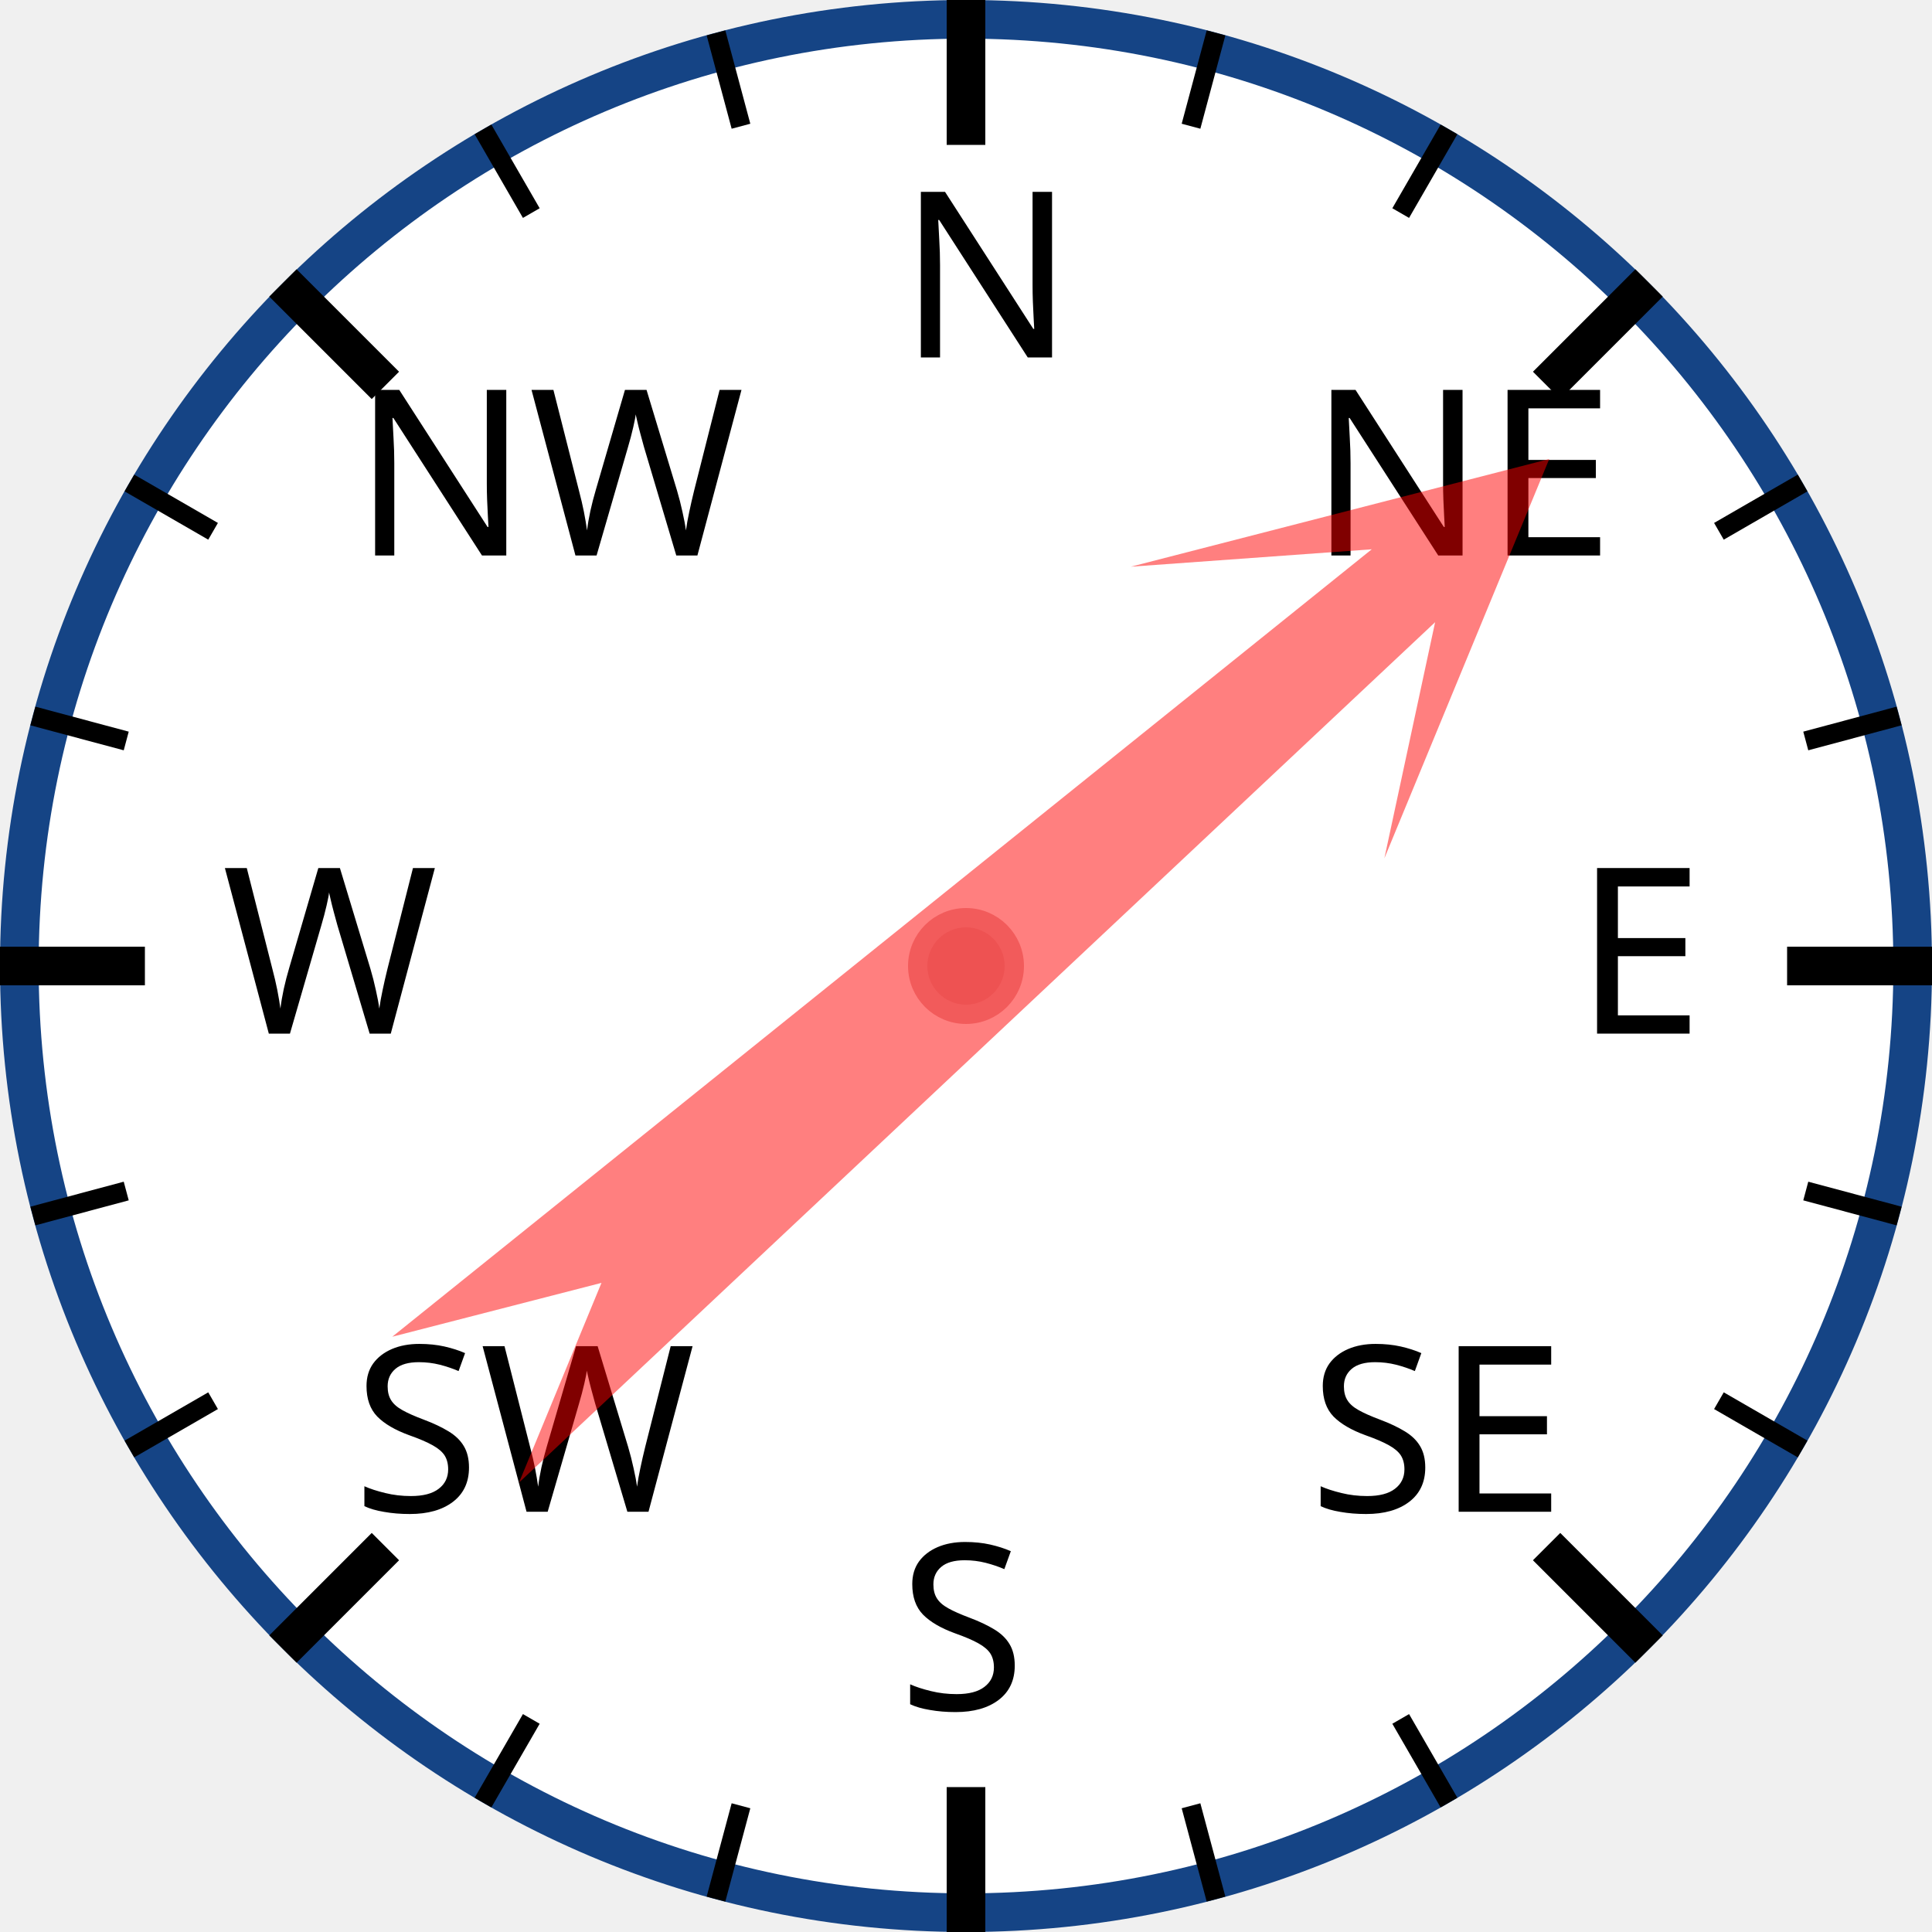
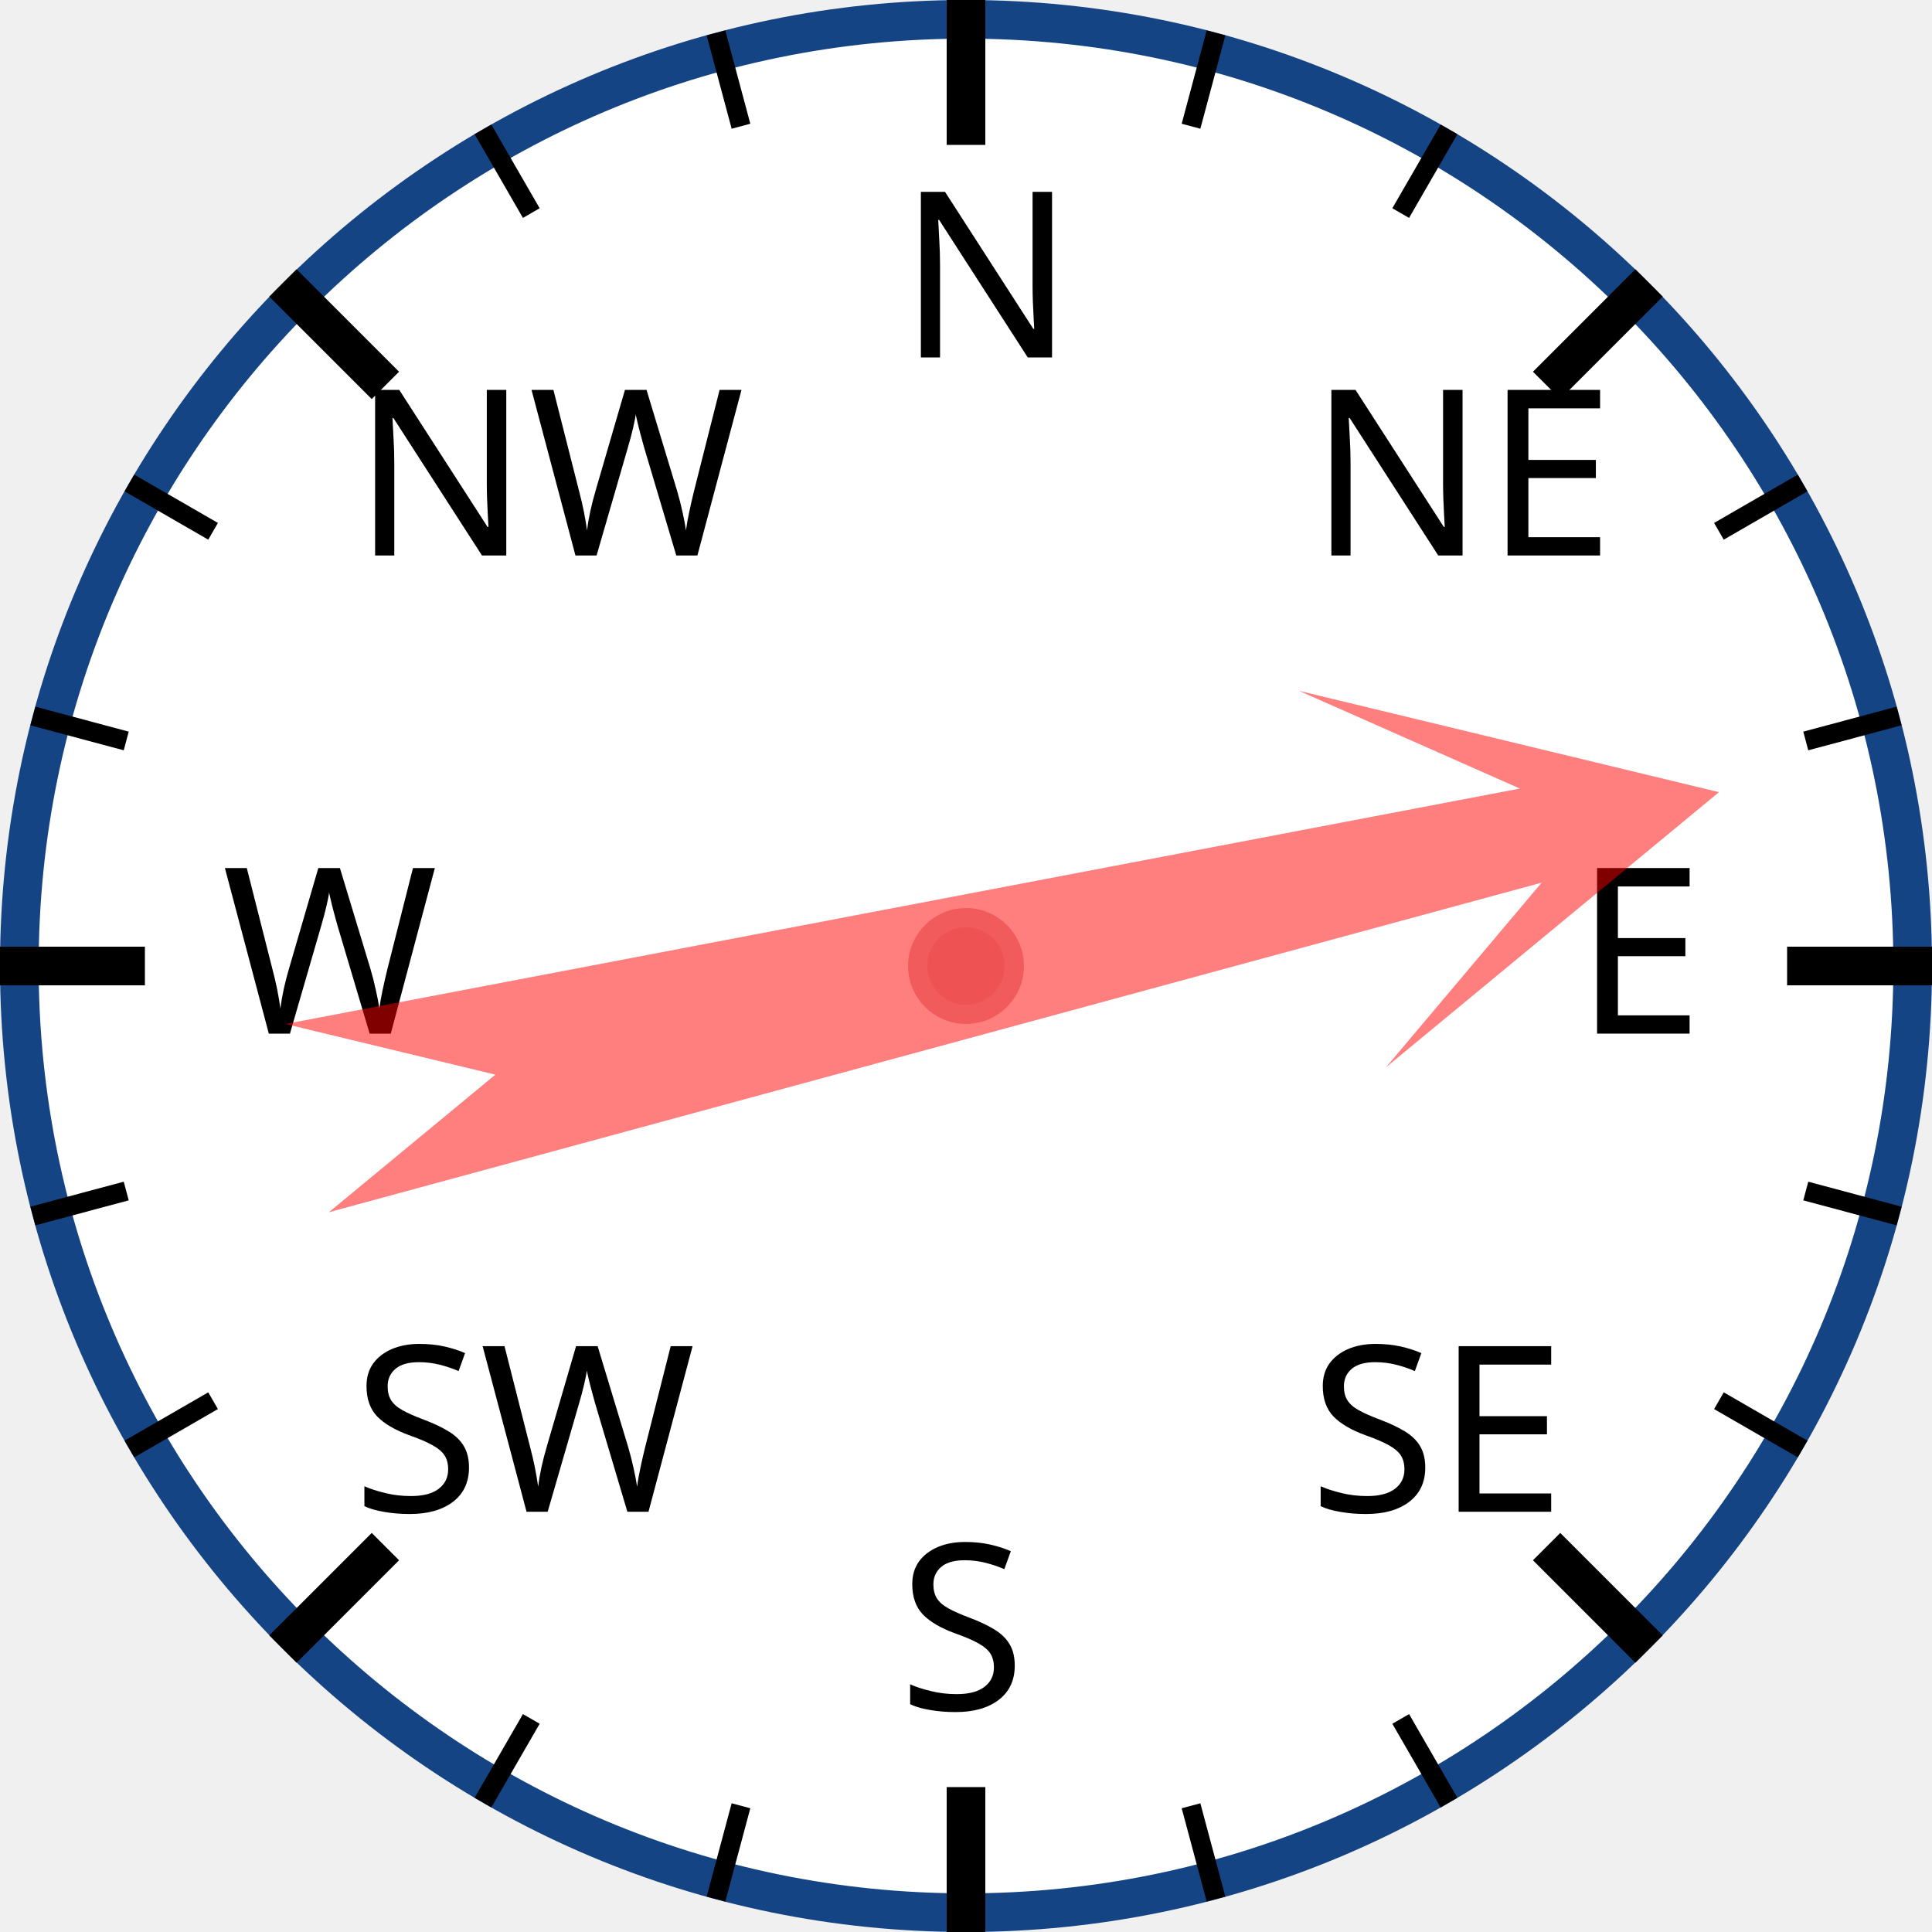
<svg xmlns="http://www.w3.org/2000/svg" width="120px" height="120px" viewBox="0 0 200 200">
  <circle cx="100" cy="100" r="98" style="fill: white; stroke: #154485; stroke-width: 4;" />
  <text x="93.0" y="37.0" style="font-family: sans-serif; font-size: 18pt;">N</text>
  <line x1="100.0" y1="0.0" x2="100.0" y2="15.0" style="stroke: black; stroke-width: 4;" />
  <line x1="74.118" y1="3.407" x2="76.706" y2="13.067" style="stroke: black; stroke-width: 2;" />
  <line x1="50" y1="13.397" x2="55" y2="22.058" style="stroke: black; stroke-width: 2;" />
  <text x="36.503" y="57.503" style="font-family: sans-serif; font-size: 18pt;">NW</text>
  <line x1="29.289" y1="29.289" x2="39.896" y2="39.896" style="stroke: black; stroke-width: 4;" />
  <line x1="13.397" y1="50" x2="22.058" y2="55" style="stroke: black; stroke-width: 2;" />
  <line x1="3.407" y1="74.118" x2="13.067" y2="76.706" style="stroke: black; stroke-width: 2;" />
  <text x="23.0" y="107.0" style="font-family: sans-serif; font-size: 18pt;">W</text>
  <line x1="0.0" y1="100.0" x2="15.0" y2="100.0" style="stroke: black; stroke-width: 4;" />
  <line x1="3.407" y1="125.882" x2="13.067" y2="123.294" style="stroke: black; stroke-width: 2;" />
  <line x1="13.397" y1="150" x2="22.058" y2="145" style="stroke: black; stroke-width: 2;" />
  <text x="36.503" y="156.497" style="font-family: sans-serif; font-size: 18pt;">SW</text>
  <line x1="29.289" y1="170.711" x2="39.896" y2="160.104" style="stroke: black; stroke-width: 4;" />
  <line x1="50" y1="186.603" x2="55" y2="177.942" style="stroke: black; stroke-width: 2;" />
  <line x1="74.118" y1="196.593" x2="76.706" y2="186.933" style="stroke: black; stroke-width: 2;" />
  <text x="93" y="177.0" style="font-family: sans-serif; font-size: 18pt;">S</text>
  <line x1="100" y1="200.0" x2="100" y2="185.0" style="stroke: black; stroke-width: 4;" />
  <line x1="125.882" y1="196.593" x2="123.294" y2="186.933" style="stroke: black; stroke-width: 2;" />
  <line x1="150.0" y1="186.603" x2="145.0" y2="177.942" style="stroke: black; stroke-width: 2;" />
  <text x="135.497" y="156.497" style="font-family: sans-serif; font-size: 18pt;">SE</text>
  <line x1="170.711" y1="170.711" x2="160.104" y2="160.104" style="stroke: black; stroke-width: 4;" />
  <line x1="186.603" y1="150" x2="177.942" y2="145" style="stroke: black; stroke-width: 2;" />
  <line x1="196.593" y1="125.882" x2="186.933" y2="123.294" style="stroke: black; stroke-width: 2;" />
  <text x="163.0" y="107" style="font-family: sans-serif; font-size: 18pt;">E</text>
  <line x1="200.0" y1="100" x2="185.0" y2="100" style="stroke: black; stroke-width: 4;" />
  <line x1="196.593" y1="74.118" x2="186.933" y2="76.706" style="stroke: black; stroke-width: 2;" />
  <line x1="186.603" y1="50" x2="177.942" y2="55" style="stroke: black; stroke-width: 2;" />
  <text x="135.497" y="57.503" style="font-family: sans-serif; font-size: 18pt;">NE</text>
  <line x1="170.711" y1="29.289" x2="160.104" y2="39.896" style="stroke: black; stroke-width: 4;" />
  <line x1="150" y1="13.397" x2="145" y2="22.058" style="stroke: black; stroke-width: 2;" />
  <line x1="125.882" y1="3.407" x2="123.294" y2="13.067" style="stroke: black; stroke-width: 2;" />
-   <polygon points="100 20 120 60 105 40 110 170 100 150 90 170 95 40 80 60" style="fill: red; fill-opacity: 0.5;" transform="rotate(49,100,100)" />
+   <polygon points="100 20 120 60 105 40 110 170 100 150 90 170 95 40 80 60" style="fill: red; fill-opacity: 0.5;" transform="rotate(77,100,100)" />
  <circle cx="100" cy="100" r="5" style="fill: #EE5252; stroke: #F25B5B; stroke-width: 2;" />
</svg>
